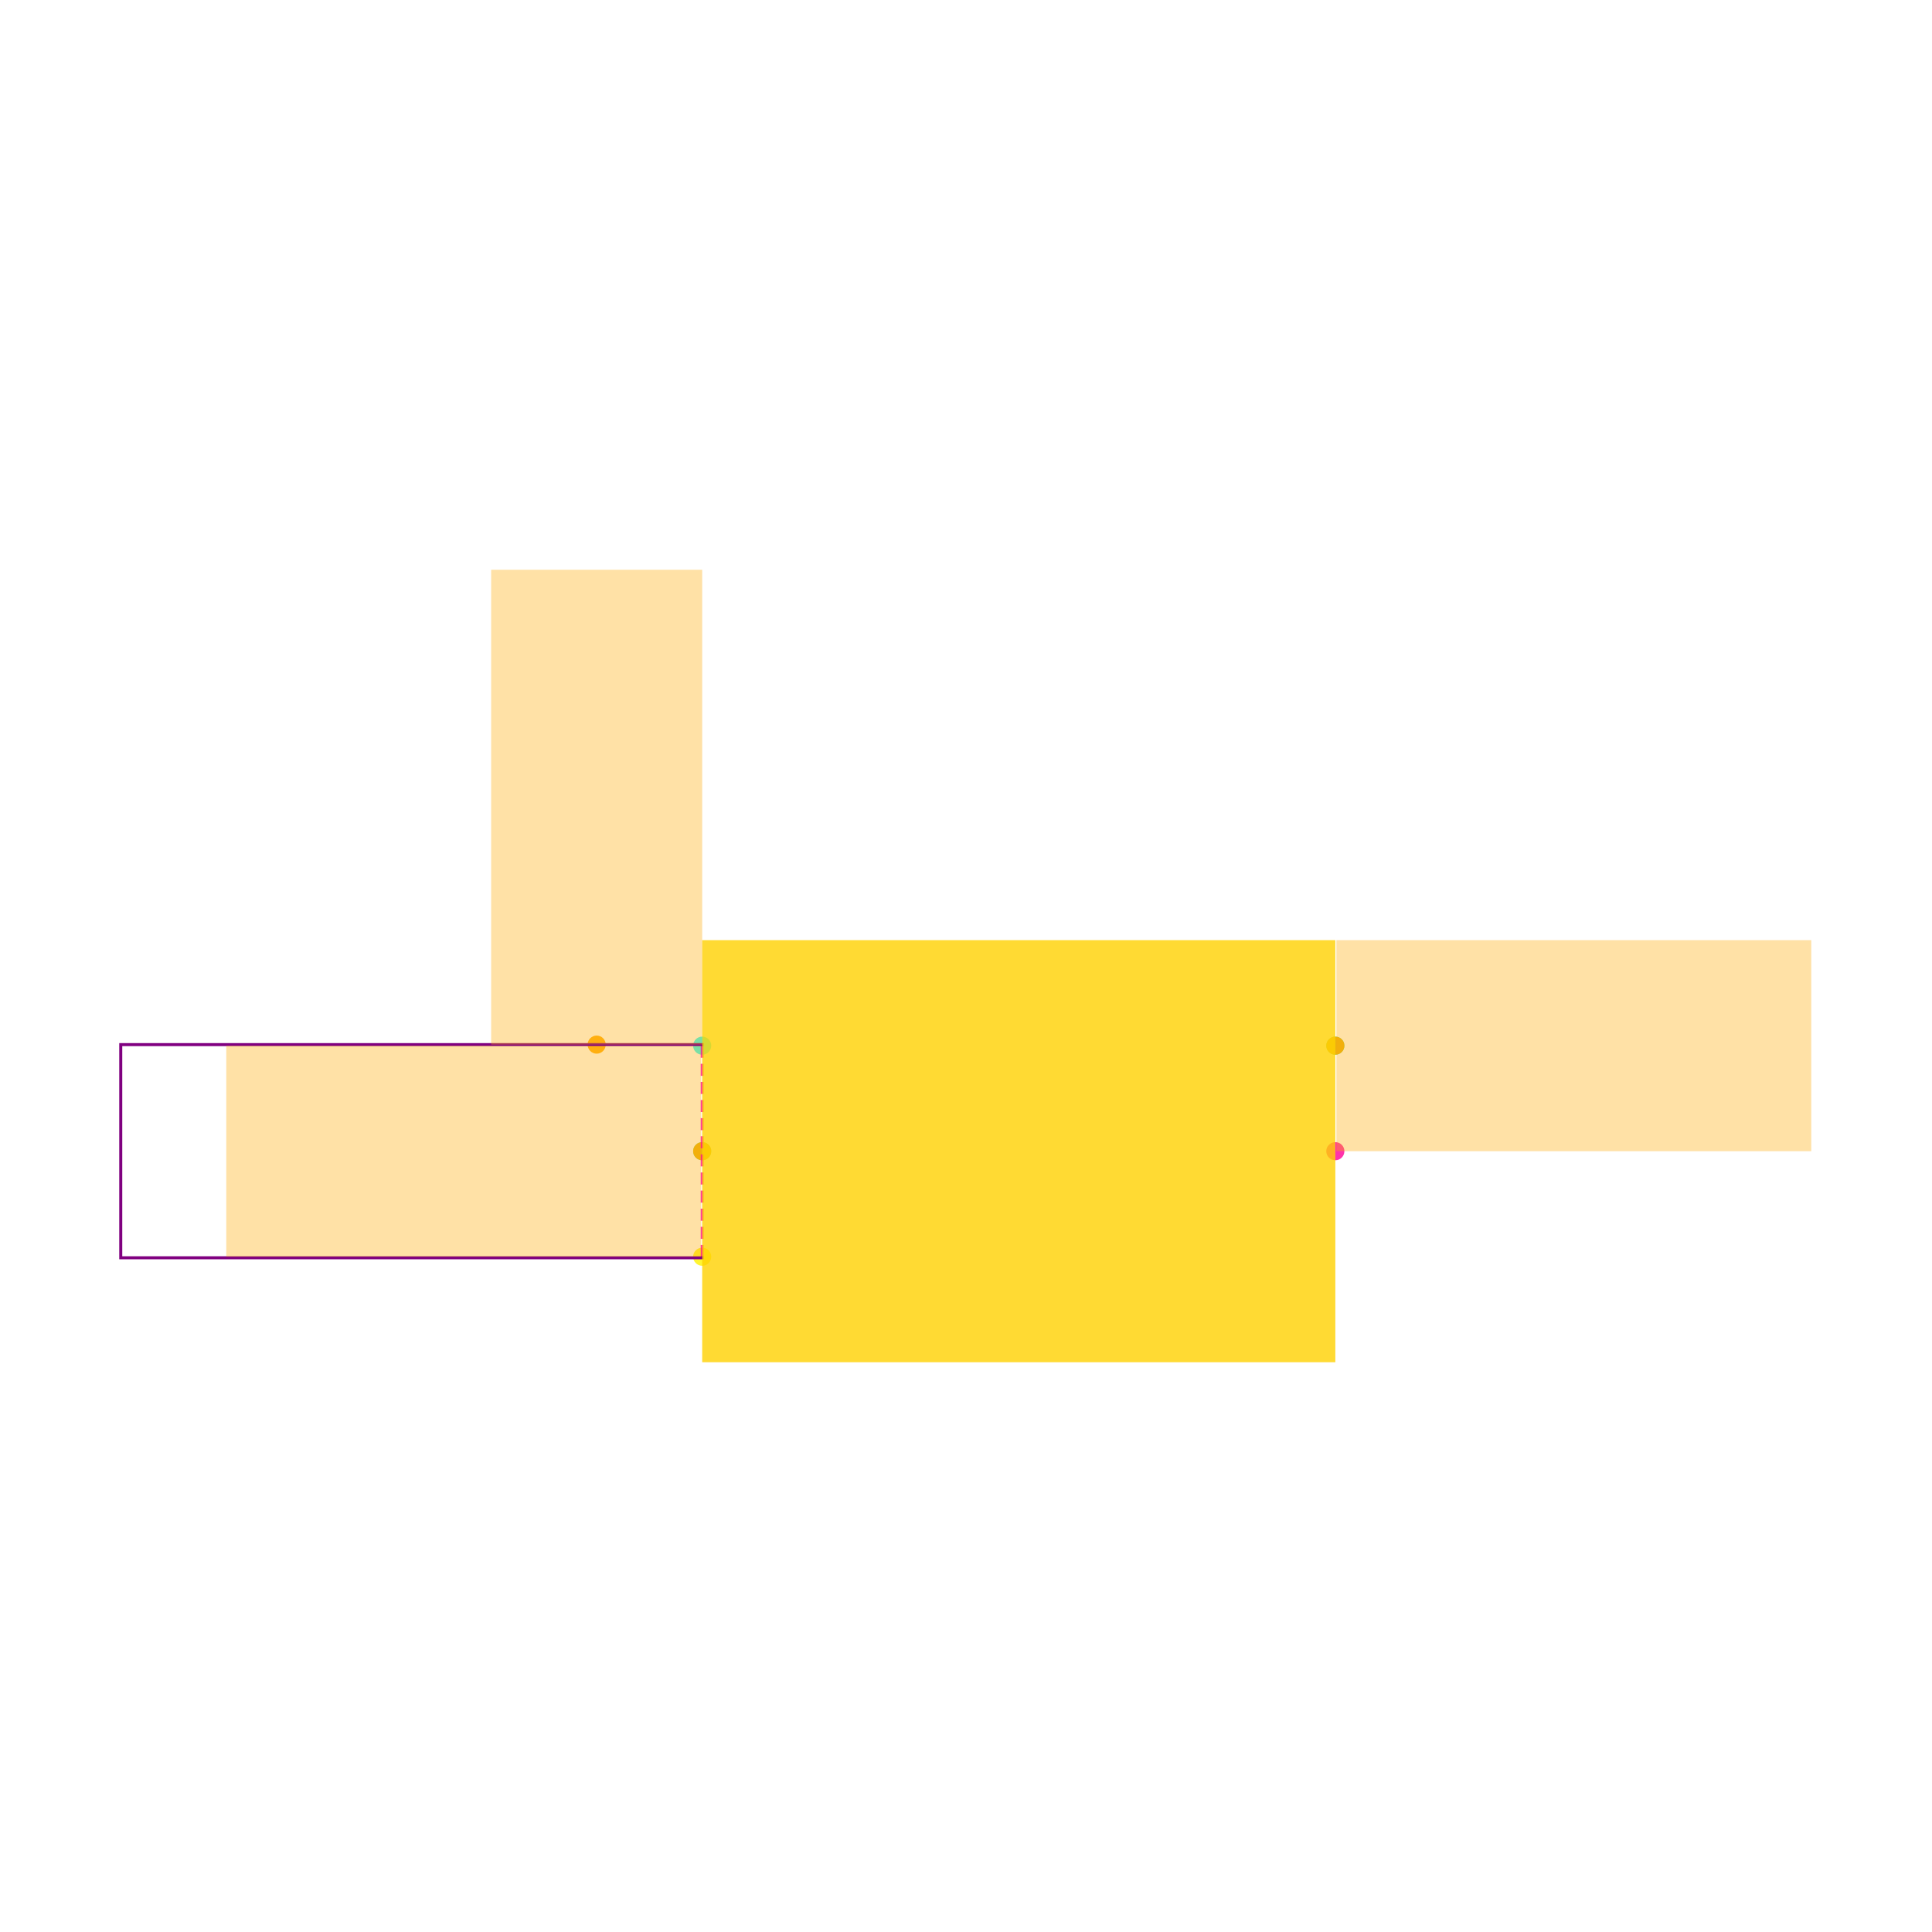
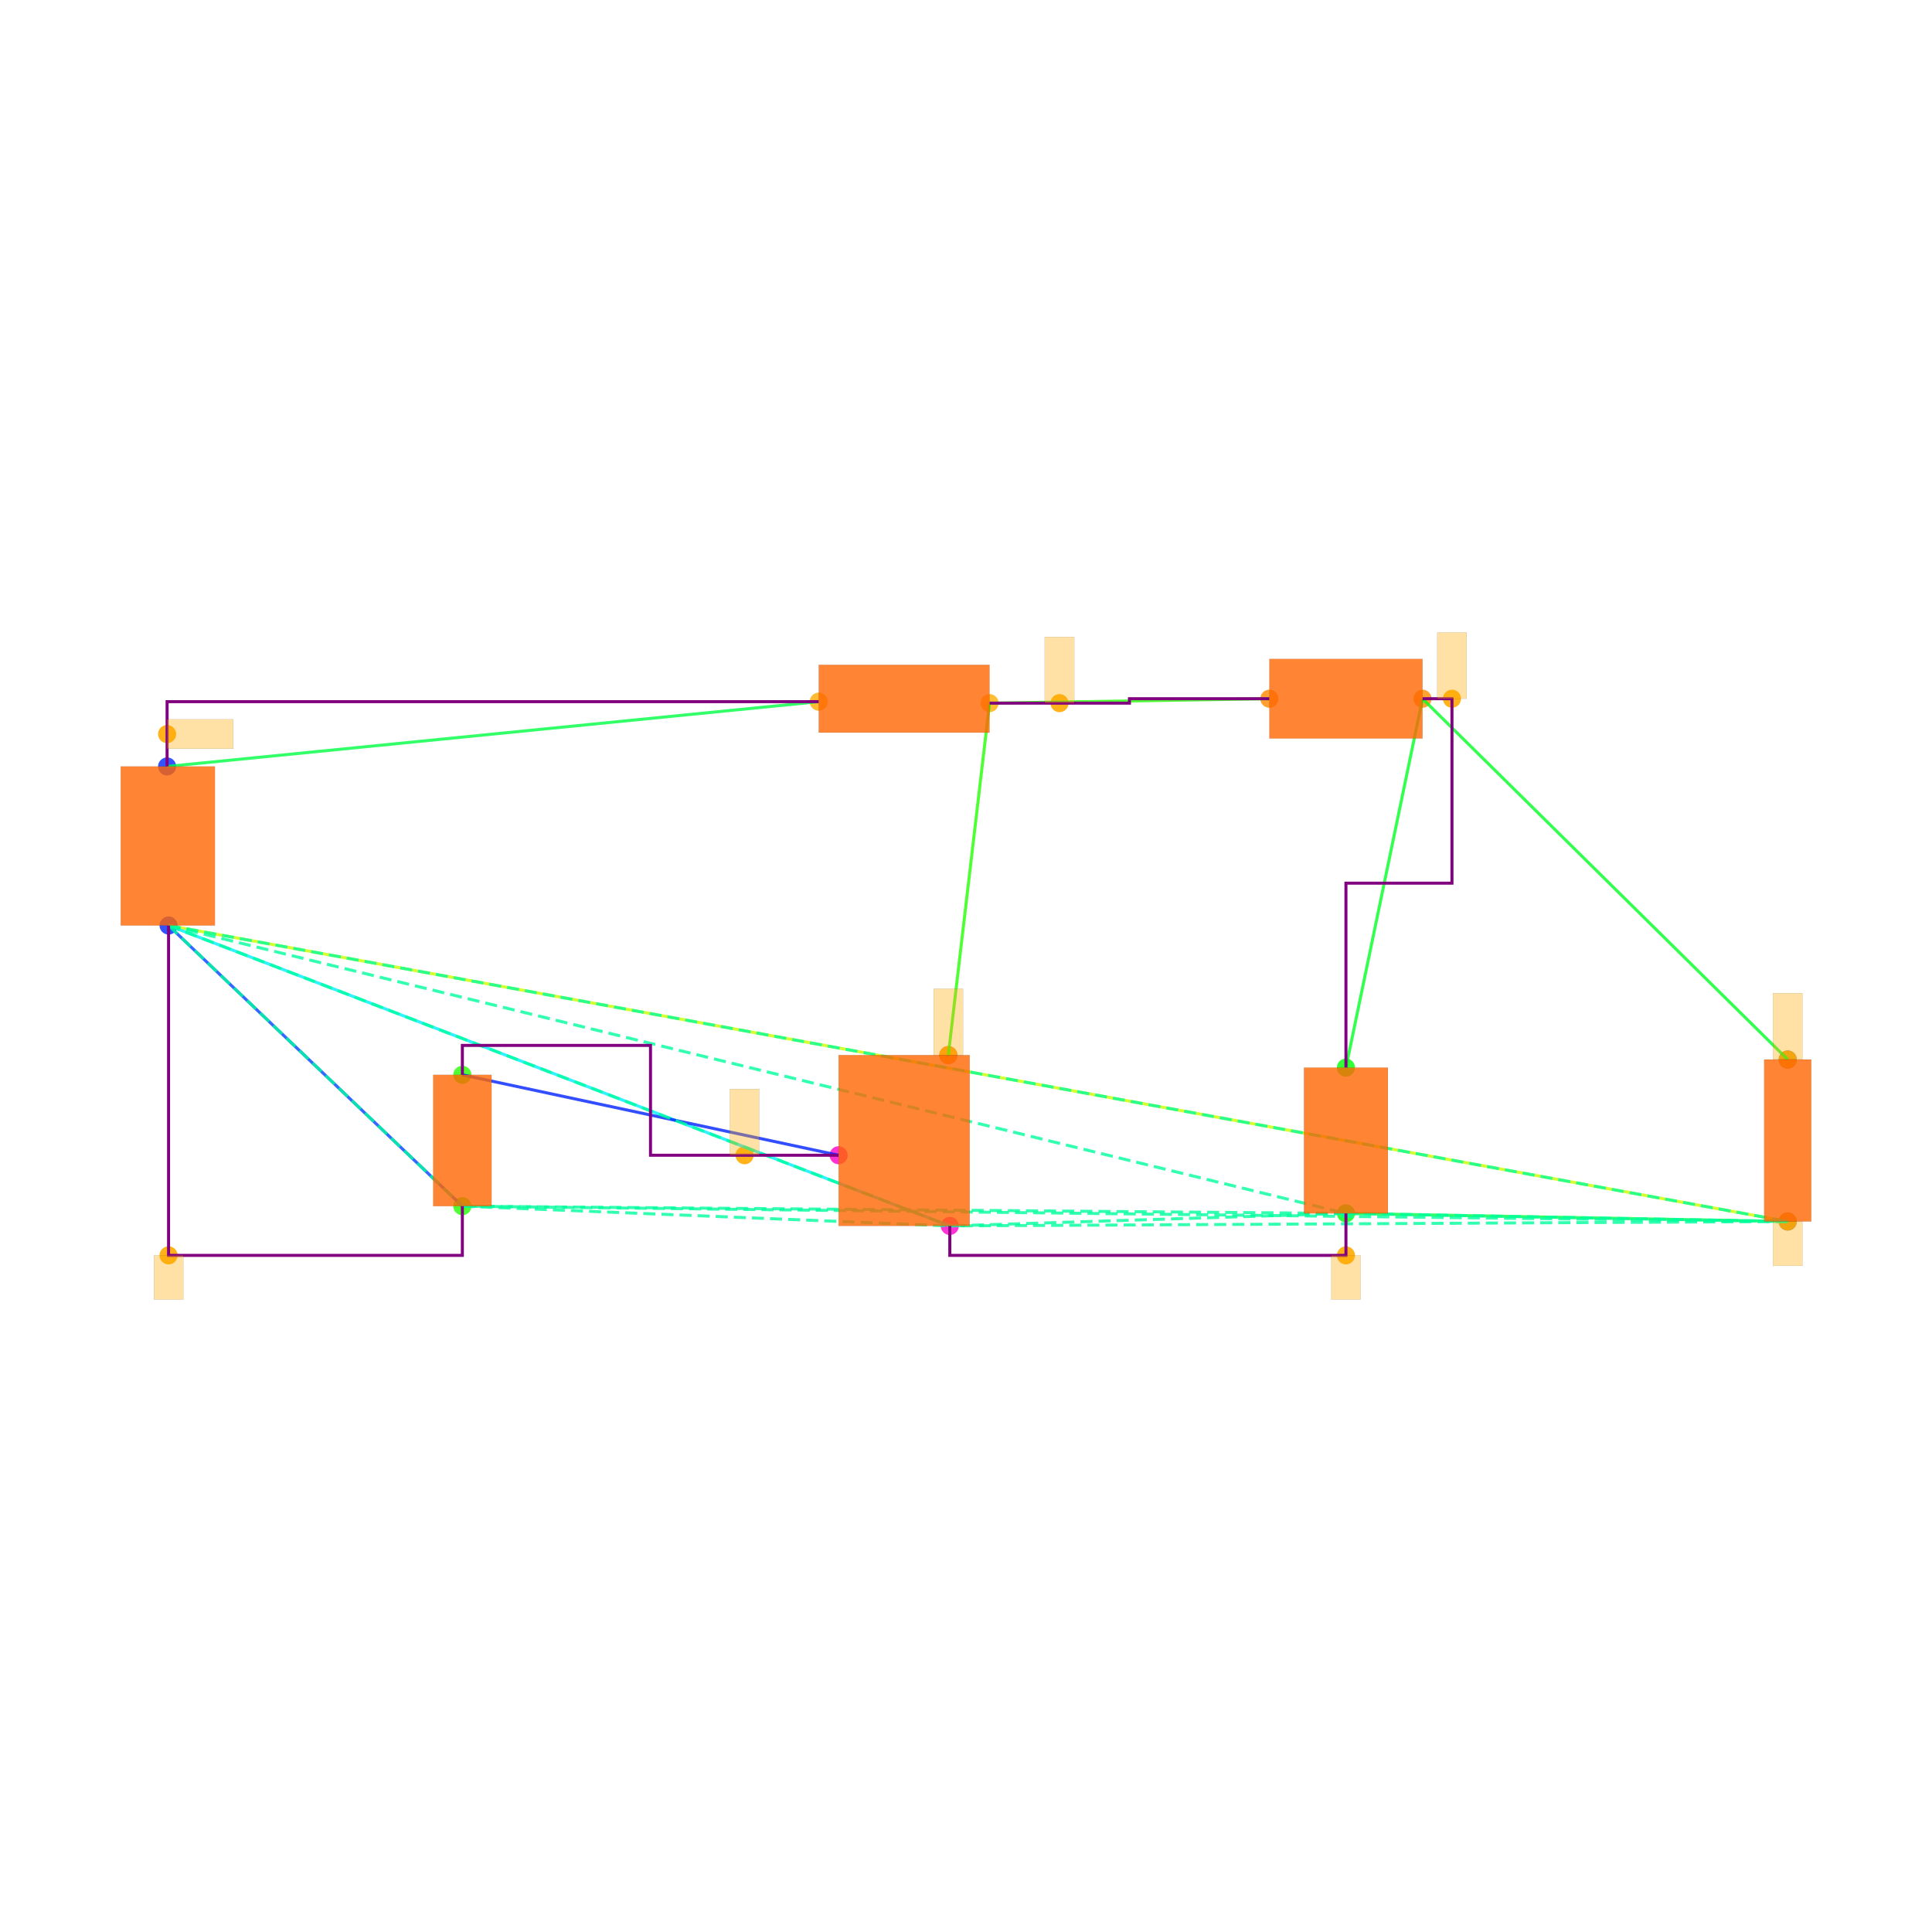
<svg xmlns="http://www.w3.org/2000/svg" width="640" height="640" viewBox="0 0 640 640">
  <rect width="100%" height="100%" fill="white" />
  <g>
-     <circle data-type="point" data-label="IN x-" data-x="-0.3" data-y="0.1" cx="232.609" cy="346.392" r="3" fill="hsl(181, 100%, 50%, 0.8)" />
-   </g>
-   <g>
-     <circle data-type="point" data-label="GND x-" data-x="-0.3" data-y="0" cx="232.609" cy="381.348" r="3" fill="hsl(157, 100%, 50%, 0.8)" />
-   </g>
-   <g>
-     <circle data-type="point" data-label="EN x-" data-x="-0.3" data-y="-0.1" cx="232.609" cy="416.305" r="3" fill="hsl(57, 100%, 50%, 0.8)" />
-   </g>
-   <g>
-     <circle data-type="point" data-label="OUT x+" data-x="0.3" data-y="0.1" cx="442.347" cy="346.392" r="3" fill="hsl(158, 100%, 50%, 0.8)" />
-   </g>
-   <g>
-     <circle data-type="point" data-label="NC x+" data-x="0.3" data-y="0" cx="442.347" cy="381.348" r="3" fill="hsl(325, 100%, 50%, 0.8)" />
-   </g>
-   <g>
-     <circle data-type="point" data-label="anchorPoint orientation: y+" data-x="-0.4" data-y="0.101" cx="197.653" cy="346.042" r="3" fill="hsl(40, 100%, 50%, 0.9)" />
-   </g>
-   <g>
-     <circle data-type="point" data-label="anchorPoint orientation: x-" data-x="-0.3" data-y="0" cx="232.609" cy="381.348" r="3" fill="hsl(40, 100%, 50%, 0.9)" />
-   </g>
-   <g>
-     <circle data-type="point" data-label="anchorPoint orientation: x+" data-x="0.3" data-y="0.1" cx="442.347" cy="346.392" r="3" fill="hsl(40, 100%, 50%, 0.9)" />
-   </g>
-   <g>
-     <polyline data-points="-0.3,0.1 -0.3,-0.1" data-type="line" data-label="" points="232.609,346.392 232.609,416.305" fill="none" stroke="hsl(325, 100%, 50%, 0.8)" stroke-width="1" stroke-dasharray="4 2" />
-   </g>
-   <g>
-     <polyline data-points="-0.3,0.1 -0.3,0.101 -0.851,0.101 -0.851,-0.101 -0.3,-0.101 -0.3,-0.1" data-type="line" data-label="" points="232.609,346.392 232.609,346.042 40,346.042 40,416.654 232.609,416.654 232.609,416.305" fill="none" stroke="purple" stroke-width="1" />
-   </g>
-   <g>
-     <rect data-type="rect" data-label="1" data-x="0" data-y="0" x="232.609" y="311.436" width="209.738" height="139.825" fill="hsl(49, 100%, 50%, 0.8)" stroke="black" stroke-width="0.003" />
-   </g>
-   <g>
-     <rect data-type="rect" data-label="netId: V5_IN globalConnNetId: connectivity_net0" data-x="-0.4" data-y="0.326" x="162.697" y="188.739" width="69.913" height="157.303" fill="hsl(40, 100%, 50%, 0.35)" stroke="black" stroke-width="0.003" />
-   </g>
-   <g>
-     <rect data-type="rect" data-label="netId: GND globalConnNetId: connectivity_net2" data-x="-0.526" data-y="0" x="74.956" y="346.392" width="157.303" height="69.913" fill="hsl(40, 100%, 50%, 0.35)" stroke="black" stroke-width="0.003" />
-   </g>
-   <g>
-     <rect data-type="rect" data-label="netId: V3P3 globalConnNetId: connectivity_net1" data-x="0.526" data-y="0.1" x="442.697" y="311.436" width="157.303" height="69.913" fill="hsl(40, 100%, 50%, 0.35)" stroke="black" stroke-width="0.003" />
+     <circle data-type="point" data-label="V1.1 y+" data-x="-5.005" data-y="2.54" cx="55.353" cy="253.899" r="3" fill="hsl(230, 100%, 50%, 0.8)" />
+   </g>
+   <g>
+     <circle data-type="point" data-label="V1.2 y-" data-x="-4.995" data-y="1.46" cx="55.841" cy="306.585" r="3" fill="hsl(231, 100%, 50%, 0.8)" />
+   </g>
+   <g>
+     <circle data-type="point" data-label="L1.1 x-" data-x="-0.58" data-y="2.98" cx="271.217" cy="232.435" r="3" fill="hsl(40, 100%, 50%, 0.8)" />
+   </g>
+   <g>
+     <circle data-type="point" data-label="L1.2 x+" data-x="0.58" data-y="2.97" cx="327.805" cy="232.923" r="3" fill="hsl(41, 100%, 50%, 0.8)" />
+   </g>
+   <g>
+     <circle data-type="point" data-label="D1.1 x-" data-x="2.48" data-y="3" cx="420.493" cy="231.459" r="3" fill="hsl(32, 100%, 50%, 0.8)" />
+   </g>
+   <g>
+     <circle data-type="point" data-label="D1.2 x+" data-x="3.52" data-y="3" cx="471.227" cy="231.459" r="3" fill="hsl(33, 100%, 50%, 0.8)" />
+   </g>
+   <g>
+     <circle data-type="point" data-label="C1.2 y-" data-x="3" data-y="-0.49500000000000005" cx="445.86" cy="401.955" r="3" fill="hsl(122, 100%, 50%, 0.8)" />
+   </g>
+   <g>
+     <circle data-type="point" data-label="C1.1 y+" data-x="3" data-y="0.49500000000000005" cx="445.86" cy="353.66" r="3" fill="hsl(121, 100%, 50%, 0.8)" />
+   </g>
+   <g>
+     <circle data-type="point" data-label="R1.1 y+" data-x="6" data-y="0.55" cx="592.208" cy="350.977" r="3" fill="hsl(226, 100%, 50%, 0.8)" />
+   </g>
+   <g>
+     <circle data-type="point" data-label="R1.2 y-" data-x="6" data-y="-0.55" cx="592.208" cy="404.638" r="3" fill="hsl(227, 100%, 50%, 0.8)" />
+   </g>
+   <g>
+     <circle data-type="point" data-label="V2.1 y+" data-x="-2.9999378" data-y="0.4458008" cx="153.166" cy="356.06" r="3" fill="hsl(111, 100%, 50%, 0.8)" />
+   </g>
+   <g>
+     <circle data-type="point" data-label="V2.2 y-" data-x="-3.0000622" data-y="-0.4458008" cx="153.16" cy="399.555" r="3" fill="hsl(112, 100%, 50%, 0.8)" />
+   </g>
+   <g>
+     <circle data-type="point" data-label="M1.1 y+" data-x="0.3" data-y="0.58" cx="314.146" cy="349.514" r="3" fill="hsl(311, 100%, 50%, 0.8)" />
+   </g>
+   <g>
+     <circle data-type="point" data-label="M1.2 y-" data-x="0.31" data-y="-0.58" cx="314.634" cy="406.102" r="3" fill="hsl(312, 100%, 50%, 0.8)" />
+   </g>
+   <g>
+     <circle data-type="point" data-label="M1.3 x-" data-x="-0.445" data-y="-0.1" cx="277.803" cy="382.686" r="3" fill="hsl(313, 100%, 50%, 0.8)" />
+   </g>
+   <g>
+     <circle data-type="point" data-label="" data-x="-5.005" data-y="2.7600000000000002" cx="55.353" cy="243.167" r="3" fill="hsl(40, 100%, 50%, 0.9)" />
+   </g>
+   <g>
+     <circle data-type="point" data-label="" data-x="3" data-y="-0.78" cx="445.86" cy="415.858" r="3" fill="hsl(40, 100%, 50%, 0.9)" />
+   </g>
+   <g>
+     <circle data-type="point" data-label="" data-x="6" data-y="-0.55" cx="592.208" cy="404.638" r="3" fill="hsl(40, 100%, 50%, 0.9)" />
+   </g>
+   <g>
+     <circle data-type="point" data-label="" data-x="-4.995" data-y="-0.78" cx="55.841" cy="415.858" r="3" fill="hsl(40, 100%, 50%, 0.9)" />
+   </g>
+   <g>
+     <circle data-type="point" data-label="" data-x="1.055" data-y="2.97" cx="350.977" cy="232.923" r="3" fill="hsl(40, 100%, 50%, 0.9)" />
+   </g>
+   <g>
+     <circle data-type="point" data-label="" data-x="0.3" data-y="0.58" cx="314.146" cy="349.514" r="3" fill="hsl(40, 100%, 50%, 0.9)" />
+   </g>
+   <g>
+     <circle data-type="point" data-label="" data-x="3.7199999999999998" data-y="3" cx="480.983" cy="231.459" r="3" fill="hsl(40, 100%, 50%, 0.9)" />
+   </g>
+   <g>
+     <circle data-type="point" data-label="" data-x="6" data-y="0.55" cx="592.208" cy="350.977" r="3" fill="hsl(40, 100%, 50%, 0.9)" />
+   </g>
+   <g>
+     <circle data-type="point" data-label="" data-x="-1.08373445" data-y="-0.09999999999999987" cx="246.644" cy="382.686" r="3" fill="hsl(40, 100%, 50%, 0.9)" />
+   </g>
+   <g>
+     <polyline data-points="-5.005,2.54 -0.58,2.98" data-type="line" data-label="" points="55.353,253.899 271.217,232.435" fill="none" stroke="hsl(136, 100%, 50%, 0.8)" stroke-width="1" />
+   </g>
+   <g>
+     <polyline data-points="0.58,2.97 2.48,3" data-type="line" data-label="" points="327.805,232.923 420.493,231.459" fill="none" stroke="hsl(112, 100%, 50%, 0.8)" stroke-width="1" />
+   </g>
+   <g>
+     <polyline data-points="3.52,3 3,0.49500000000000005" data-type="line" data-label="" points="471.227,231.459 445.86,353.66" fill="none" stroke="hsl(128, 100%, 50%, 0.8)" stroke-width="1" />
+   </g>
+   <g>
+     <polyline data-points="3.52,3 6,0.55" data-type="line" data-label="" points="471.227,231.459 592.208,350.977" fill="none" stroke="hsl(128, 100%, 50%, 0.8)" stroke-width="1" />
+   </g>
+   <g>
+     <polyline data-points="3,-0.49500000000000005 6,-0.55" data-type="line" data-label="" points="445.86,401.955 592.208,404.638" fill="none" stroke="hsl(136, 100%, 50%, 0.8)" stroke-width="1" />
+   </g>
+   <g>
+     <polyline data-points="6,-0.55 -4.995,1.46" data-type="line" data-label="" points="592.208,404.638 55.841,306.585" fill="none" stroke="hsl(72, 100%, 50%, 0.8)" stroke-width="1" />
+   </g>
+   <g>
+     <polyline data-points="0.58,2.97 0.3,0.58" data-type="line" data-label="" points="327.805,232.923 314.146,349.514" fill="none" stroke="hsl(112, 100%, 50%, 0.8)" stroke-width="1" />
+   </g>
+   <g>
+     <polyline data-points="0.31,-0.58 -4.995,1.46" data-type="line" data-label="" points="314.634,406.102 55.841,306.585" fill="none" stroke="hsl(184, 100%, 50%, 0.8)" stroke-width="1" />
+   </g>
+   <g>
+     <polyline data-points="-0.445,-0.1 -2.9999378,0.4458008" data-type="line" data-label="" points="277.803,382.686 153.166,356.06" fill="none" stroke="hsl(232, 100%, 50%, 0.8)" stroke-width="1" />
+   </g>
+   <g>
+     <polyline data-points="-3.0000622,-0.4458008 -4.995,1.46" data-type="line" data-label="" points="153.16,399.555 55.841,306.585" fill="none" stroke="hsl(224, 100%, 50%, 0.8)" stroke-width="1" />
+   </g>
+   <g>
+     <polyline data-points="-4.995,1.46 3,-0.49500000000000005" data-type="line" data-label="" points="55.841,306.585 445.86,401.955" fill="none" stroke="hsl(157, 100%, 50%, 0.8)" stroke-width="1" stroke-dasharray="4 2" />
+   </g>
+   <g>
+     <polyline data-points="-4.995,1.46 6,-0.55" data-type="line" data-label="" points="55.841,306.585 592.208,404.638" fill="none" stroke="hsl(157, 100%, 50%, 0.8)" stroke-width="1" stroke-dasharray="4 2" />
+   </g>
+   <g>
+     <polyline data-points="-4.995,1.46 -3.0000622,-0.4458008" data-type="line" data-label="" points="55.841,306.585 153.16,399.555" fill="none" stroke="hsl(157, 100%, 50%, 0.8)" stroke-width="1" stroke-dasharray="4 2" />
+   </g>
+   <g>
+     <polyline data-points="-4.995,1.46 0.31,-0.58" data-type="line" data-label="" points="55.841,306.585 314.634,406.102" fill="none" stroke="hsl(157, 100%, 50%, 0.8)" stroke-width="1" stroke-dasharray="4 2" />
+   </g>
+   <g>
+     <polyline data-points="3,-0.49500000000000005 6,-0.55" data-type="line" data-label="" points="445.86,401.955 592.208,404.638" fill="none" stroke="hsl(157, 100%, 50%, 0.8)" stroke-width="1" stroke-dasharray="4 2" />
+   </g>
+   <g>
+     <polyline data-points="3,-0.49500000000000005 -3.0000622,-0.4458008" data-type="line" data-label="" points="445.86,401.955 153.16,399.555" fill="none" stroke="hsl(157, 100%, 50%, 0.8)" stroke-width="1" stroke-dasharray="4 2" />
+   </g>
+   <g>
+     <polyline data-points="3,-0.49500000000000005 0.31,-0.58" data-type="line" data-label="" points="445.86,401.955 314.634,406.102" fill="none" stroke="hsl(157, 100%, 50%, 0.8)" stroke-width="1" stroke-dasharray="4 2" />
+   </g>
+   <g>
+     <polyline data-points="6,-0.55 -3.0000622,-0.4458008" data-type="line" data-label="" points="592.208,404.638 153.16,399.555" fill="none" stroke="hsl(157, 100%, 50%, 0.8)" stroke-width="1" stroke-dasharray="4 2" />
+   </g>
+   <g>
+     <polyline data-points="6,-0.55 0.31,-0.58" data-type="line" data-label="" points="592.208,404.638 314.634,406.102" fill="none" stroke="hsl(157, 100%, 50%, 0.8)" stroke-width="1" stroke-dasharray="4 2" />
+   </g>
+   <g>
+     <polyline data-points="-3.0000622,-0.4458008 0.31,-0.58" data-type="line" data-label="" points="153.16,399.555 314.634,406.102" fill="none" stroke="hsl(157, 100%, 50%, 0.8)" stroke-width="1" stroke-dasharray="4 2" />
+   </g>
+   <g>
+     <polyline data-points="0.58,2.97 1.53,2.97 1.53,3 2.48,3" data-type="line" data-label="" points="327.805,232.923 374.149,232.923 374.149,231.459 420.493,231.459" fill="none" stroke="purple" stroke-width="1" />
+   </g>
+   <g>
+     <polyline data-points="-5.005,2.54 -5.005,2.9800000000000004 -0.5800000000000001,2.9800000000000004" data-type="line" data-label="" points="55.353,253.899 55.353,232.435 271.217,232.435" fill="none" stroke="purple" stroke-width="1" />
+   </g>
+   <g>
+     <polyline data-points="3.52,3 3.7199999999999998,3 3.7199999999999998,1.7474999999999996 3,1.7474999999999996 3,0.49500000000000005" data-type="line" data-label="" points="471.227,231.459 480.983,231.459 480.983,292.56 445.86,292.56 445.86,353.66" fill="none" stroke="purple" stroke-width="1" />
+   </g>
+   <g>
+     <polyline data-points="3,-0.4950000000000001 3,-0.78 0.31,-0.78 0.31,-0.58" data-type="line" data-label="" points="445.86,401.955 445.86,415.858 314.634,415.858 314.634,406.102" fill="none" stroke="purple" stroke-width="1" />
+   </g>
+   <g>
+     <polyline data-points="-4.995,1.46 -4.995,-0.78 -3.0000622,-0.78 -3.0000622,-0.4458007999999998" data-type="line" data-label="" points="55.841,306.585 55.841,415.858 153.16,415.858 153.16,399.555" fill="none" stroke="purple" stroke-width="1" />
+   </g>
+   <g>
+     <polyline data-points="-0.44499999999999984,-0.09999999999999987 -1.7224689,-0.09999999999999987 -1.7224689,0.6458008000000002 -2.9999378,0.6458008000000002 -2.9999378,0.4458008" data-type="line" data-label="" points="277.803,382.686 215.484,382.686 215.484,346.304 153.166,346.304 153.166,356.06" fill="none" stroke="purple" stroke-width="1" />
+   </g>
+   <g>
+     <rect data-type="rect" data-label="schematic_component_0" data-x="-5" data-y="2" x="40" y="253.899" width="31.194" height="52.685" fill="hsl(24, 100%, 50%, 0.8)" stroke="black" stroke-width="0.02" />
+   </g>
+   <g>
+     <rect data-type="rect" data-label="schematic_component_1" data-x="0" data-y="3" x="271.217" y="220.239" width="56.588" height="22.44" fill="hsl(24, 100%, 50%, 0.8)" stroke="black" stroke-width="0.02" />
+   </g>
+   <g>
+     <rect data-type="rect" data-label="schematic_component_2" data-x="3" data-y="3" x="420.493" y="218.288" width="50.734" height="26.343" fill="hsl(24, 100%, 50%, 0.8)" stroke="black" stroke-width="0.02" />
+   </g>
+   <g>
+     <rect data-type="rect" data-label="schematic_component_3" data-x="3" data-y="0" x="431.957" y="353.66" width="27.806" height="48.295" fill="hsl(24, 100%, 50%, 0.8)" stroke="black" stroke-width="0.02" />
+   </g>
+   <g>
+     <rect data-type="rect" data-label="schematic_component_4" data-x="6" data-y="0" x="584.416" y="350.977" width="15.584" height="53.661" fill="hsl(24, 100%, 50%, 0.8)" stroke="black" stroke-width="0.02" />
+   </g>
+   <g>
+     <rect data-type="rect" data-label="schematic_component_5" data-x="-3" data-y="0" x="143.498" y="356.06" width="19.33" height="43.495" fill="hsl(24, 100%, 50%, 0.8)" stroke="black" stroke-width="0.02" />
+   </g>
+   <g>
+     <rect data-type="rect" data-label="schematic_component_6" data-x="0" data-y="0" x="277.803" y="349.514" width="43.417" height="56.588" fill="hsl(24, 100%, 50%, 0.8)" stroke="black" stroke-width="0.02" />
+   </g>
+   <g>
+     <rect data-type="rect" data-label="" data-x="-4.78" data-y="2.7600000000000002" x="55.353" y="238.289" width="21.952" height="9.757" fill="hsl(40, 100%, 50%, 0.35)" stroke="black" stroke-width="0.02" />
+   </g>
+   <g>
+     <rect data-type="rect" data-label="" data-x="3" data-y="-0.93" x="440.981" y="415.858" width="9.757" height="14.635" fill="hsl(40, 100%, 50%, 0.35)" stroke="black" stroke-width="0.02" />
+   </g>
+   <g>
+     <rect data-type="rect" data-label="" data-x="6" data-y="-0.7010000000000001" x="587.33" y="404.687" width="9.757" height="14.635" fill="hsl(40, 100%, 50%, 0.35)" stroke="black" stroke-width="0.02" />
+   </g>
+   <g>
+     <rect data-type="rect" data-label="" data-x="-4.995" data-y="-0.93" x="50.963" y="415.858" width="9.757" height="14.635" fill="hsl(40, 100%, 50%, 0.35)" stroke="black" stroke-width="0.02" />
+   </g>
+   <g>
+     <rect data-type="rect" data-label="" data-x="1.055" data-y="3.1950000000000003" x="346.099" y="210.97" width="9.757" height="21.952" fill="hsl(40, 100%, 50%, 0.35)" stroke="black" stroke-width="0.02" />
+   </g>
+   <g>
+     <rect data-type="rect" data-label="" data-x="0.3" data-y="0.8059999999999999" x="309.268" y="327.513" width="9.757" height="21.952" fill="hsl(40, 100%, 50%, 0.35)" stroke="black" stroke-width="0.02" />
+   </g>
+   <g>
+     <rect data-type="rect" data-label="" data-x="3.7199999999999998" data-y="3.225" x="476.105" y="209.507" width="9.757" height="21.952" fill="hsl(40, 100%, 50%, 0.35)" stroke="black" stroke-width="0.02" />
+   </g>
+   <g>
+     <rect data-type="rect" data-label="" data-x="6" data-y="0.776" x="587.33" y="328.976" width="9.757" height="21.952" fill="hsl(40, 100%, 50%, 0.35)" stroke="black" stroke-width="0.02" />
+   </g>
+   <g>
+     <rect data-type="rect" data-label="" data-x="-1.08373445" data-y="0.12500000000000014" x="241.765" y="360.734" width="9.757" height="21.952" fill="hsl(40, 100%, 50%, 0.35)" stroke="black" stroke-width="0.02" />
  </g>
  <g id="crosshair" style="display: none">
    <line id="crosshair-h" y1="0" y2="640" stroke="#666" stroke-width="0.5" />
    <line id="crosshair-v" x1="0" x2="640" stroke="#666" stroke-width="0.5" />
    <text id="coordinates" font-family="monospace" font-size="12" fill="#666" />
  </g>
</svg>
